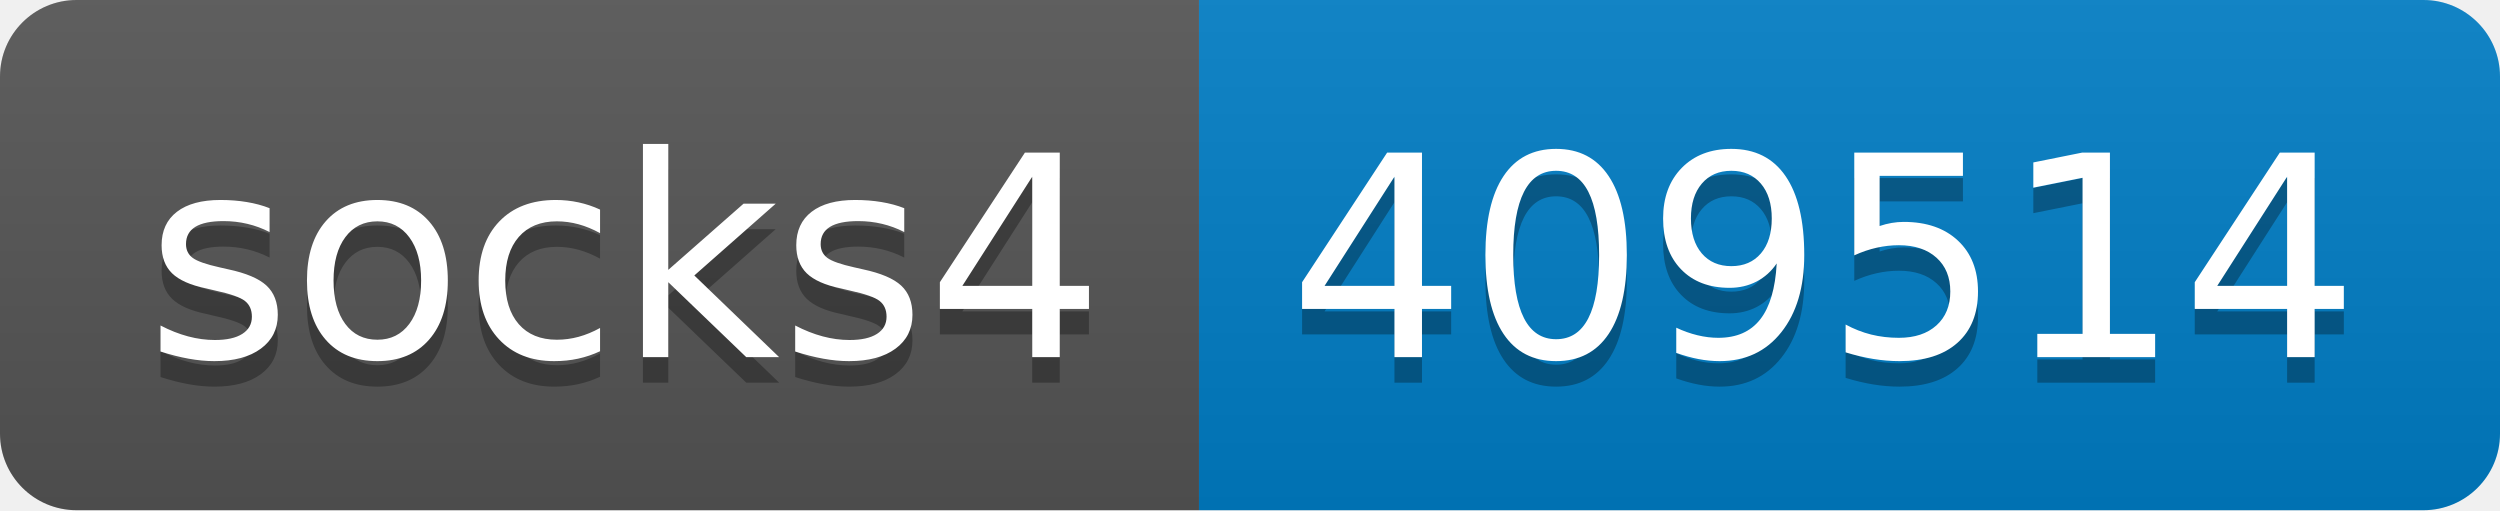
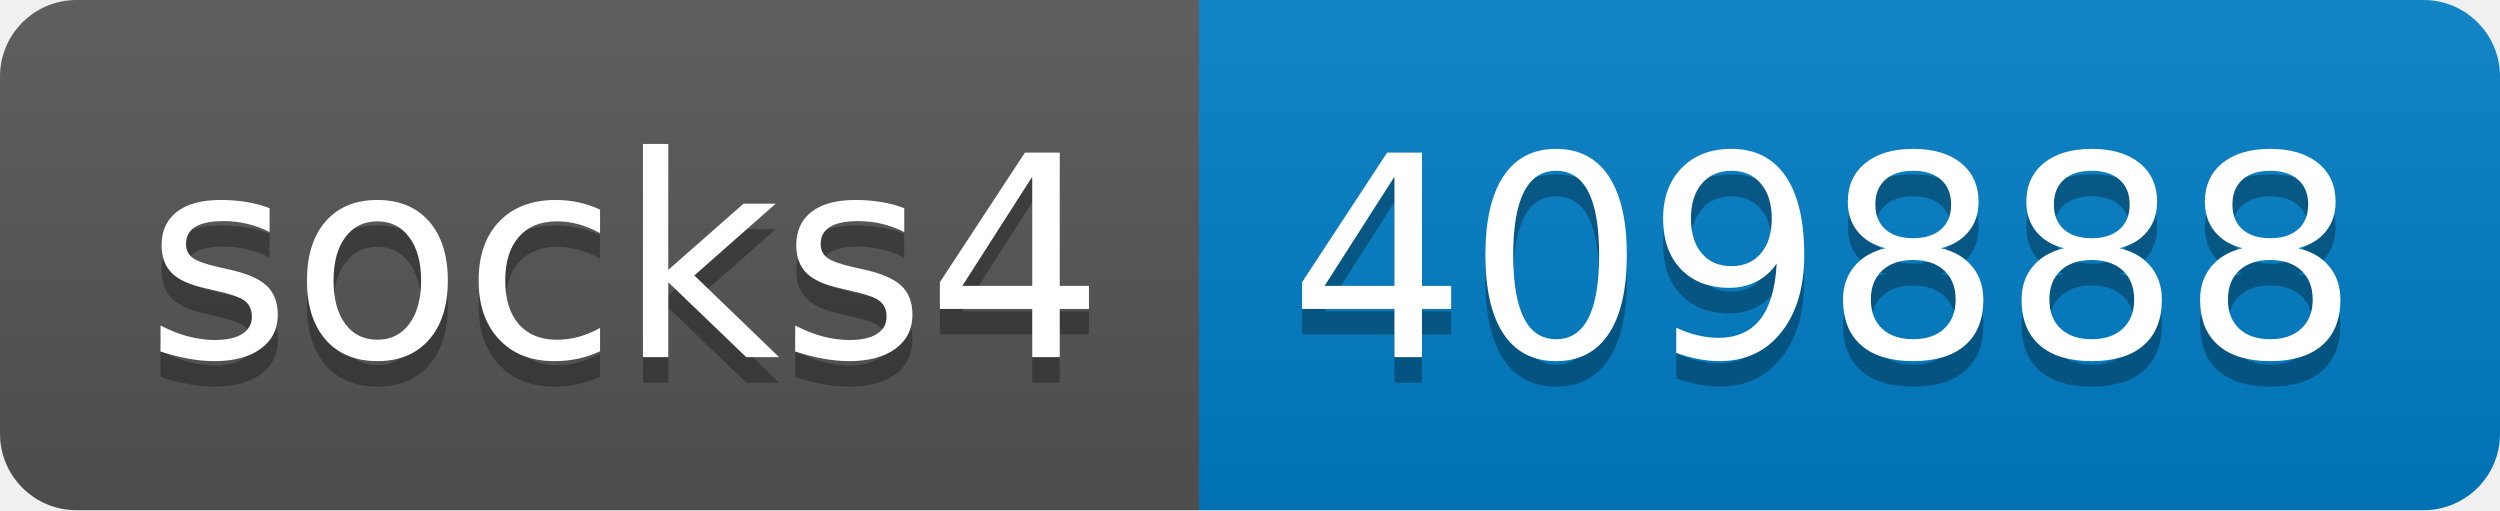
- <svg xmlns="http://www.w3.org/2000/svg" width="98" height="20" role="img" aria-label="socks4: 409514">
+ <svg xmlns="http://www.w3.org/2000/svg" width="98" height="20" role="img" aria-label="socks4: 409888">
  <linearGradient id="s" x2="0" y2="100%">
    <stop offset="0" stop-color="#bbb" stop-opacity=".1" />
    <stop offset="1" stop-opacity=".1" />
  </linearGradient>
  <clipPath id="r">
    <rect width="98" height="20" rx="3" fill="#fff" />
  </clipPath>
  <g clip-path="url(#r)">
    <rect width="47" height="20" fill="#555" />
    <rect x="47" width="51" height="20" fill="#007ec6" />
    <rect width="98" height="20" fill="url(#s)" />
  </g>
  <g fill="#fff" text-anchor="middle" font-family="Verdana,Geneva,DejaVu Sans,sans-serif" text-rendering="geometricPrecision" font-size="110">
    <text aria-hidden="true" x="245" y="150" fill="#010101" fill-opacity=".3" transform="scale(.1)" textLength="370">socks4</text>
    <text x="245" y="140" transform="scale(.1)" fill="#fff" textLength="370">socks4</text>
-     <text aria-hidden="true" x="715" y="150" fill="#010101" fill-opacity=".3" transform="scale(.1)" textLength="410">409514</text>
-     <text x="715" y="140" transform="scale(.1)" fill="#fff" textLength="410">409514</text>
+     <text aria-hidden="true" x="715" y="150" fill="#010101" fill-opacity=".3" transform="scale(.1)" textLength="410">409888</text>
+     <text x="715" y="140" transform="scale(.1)" fill="#fff" textLength="410">409888</text>
  </g>
</svg>
